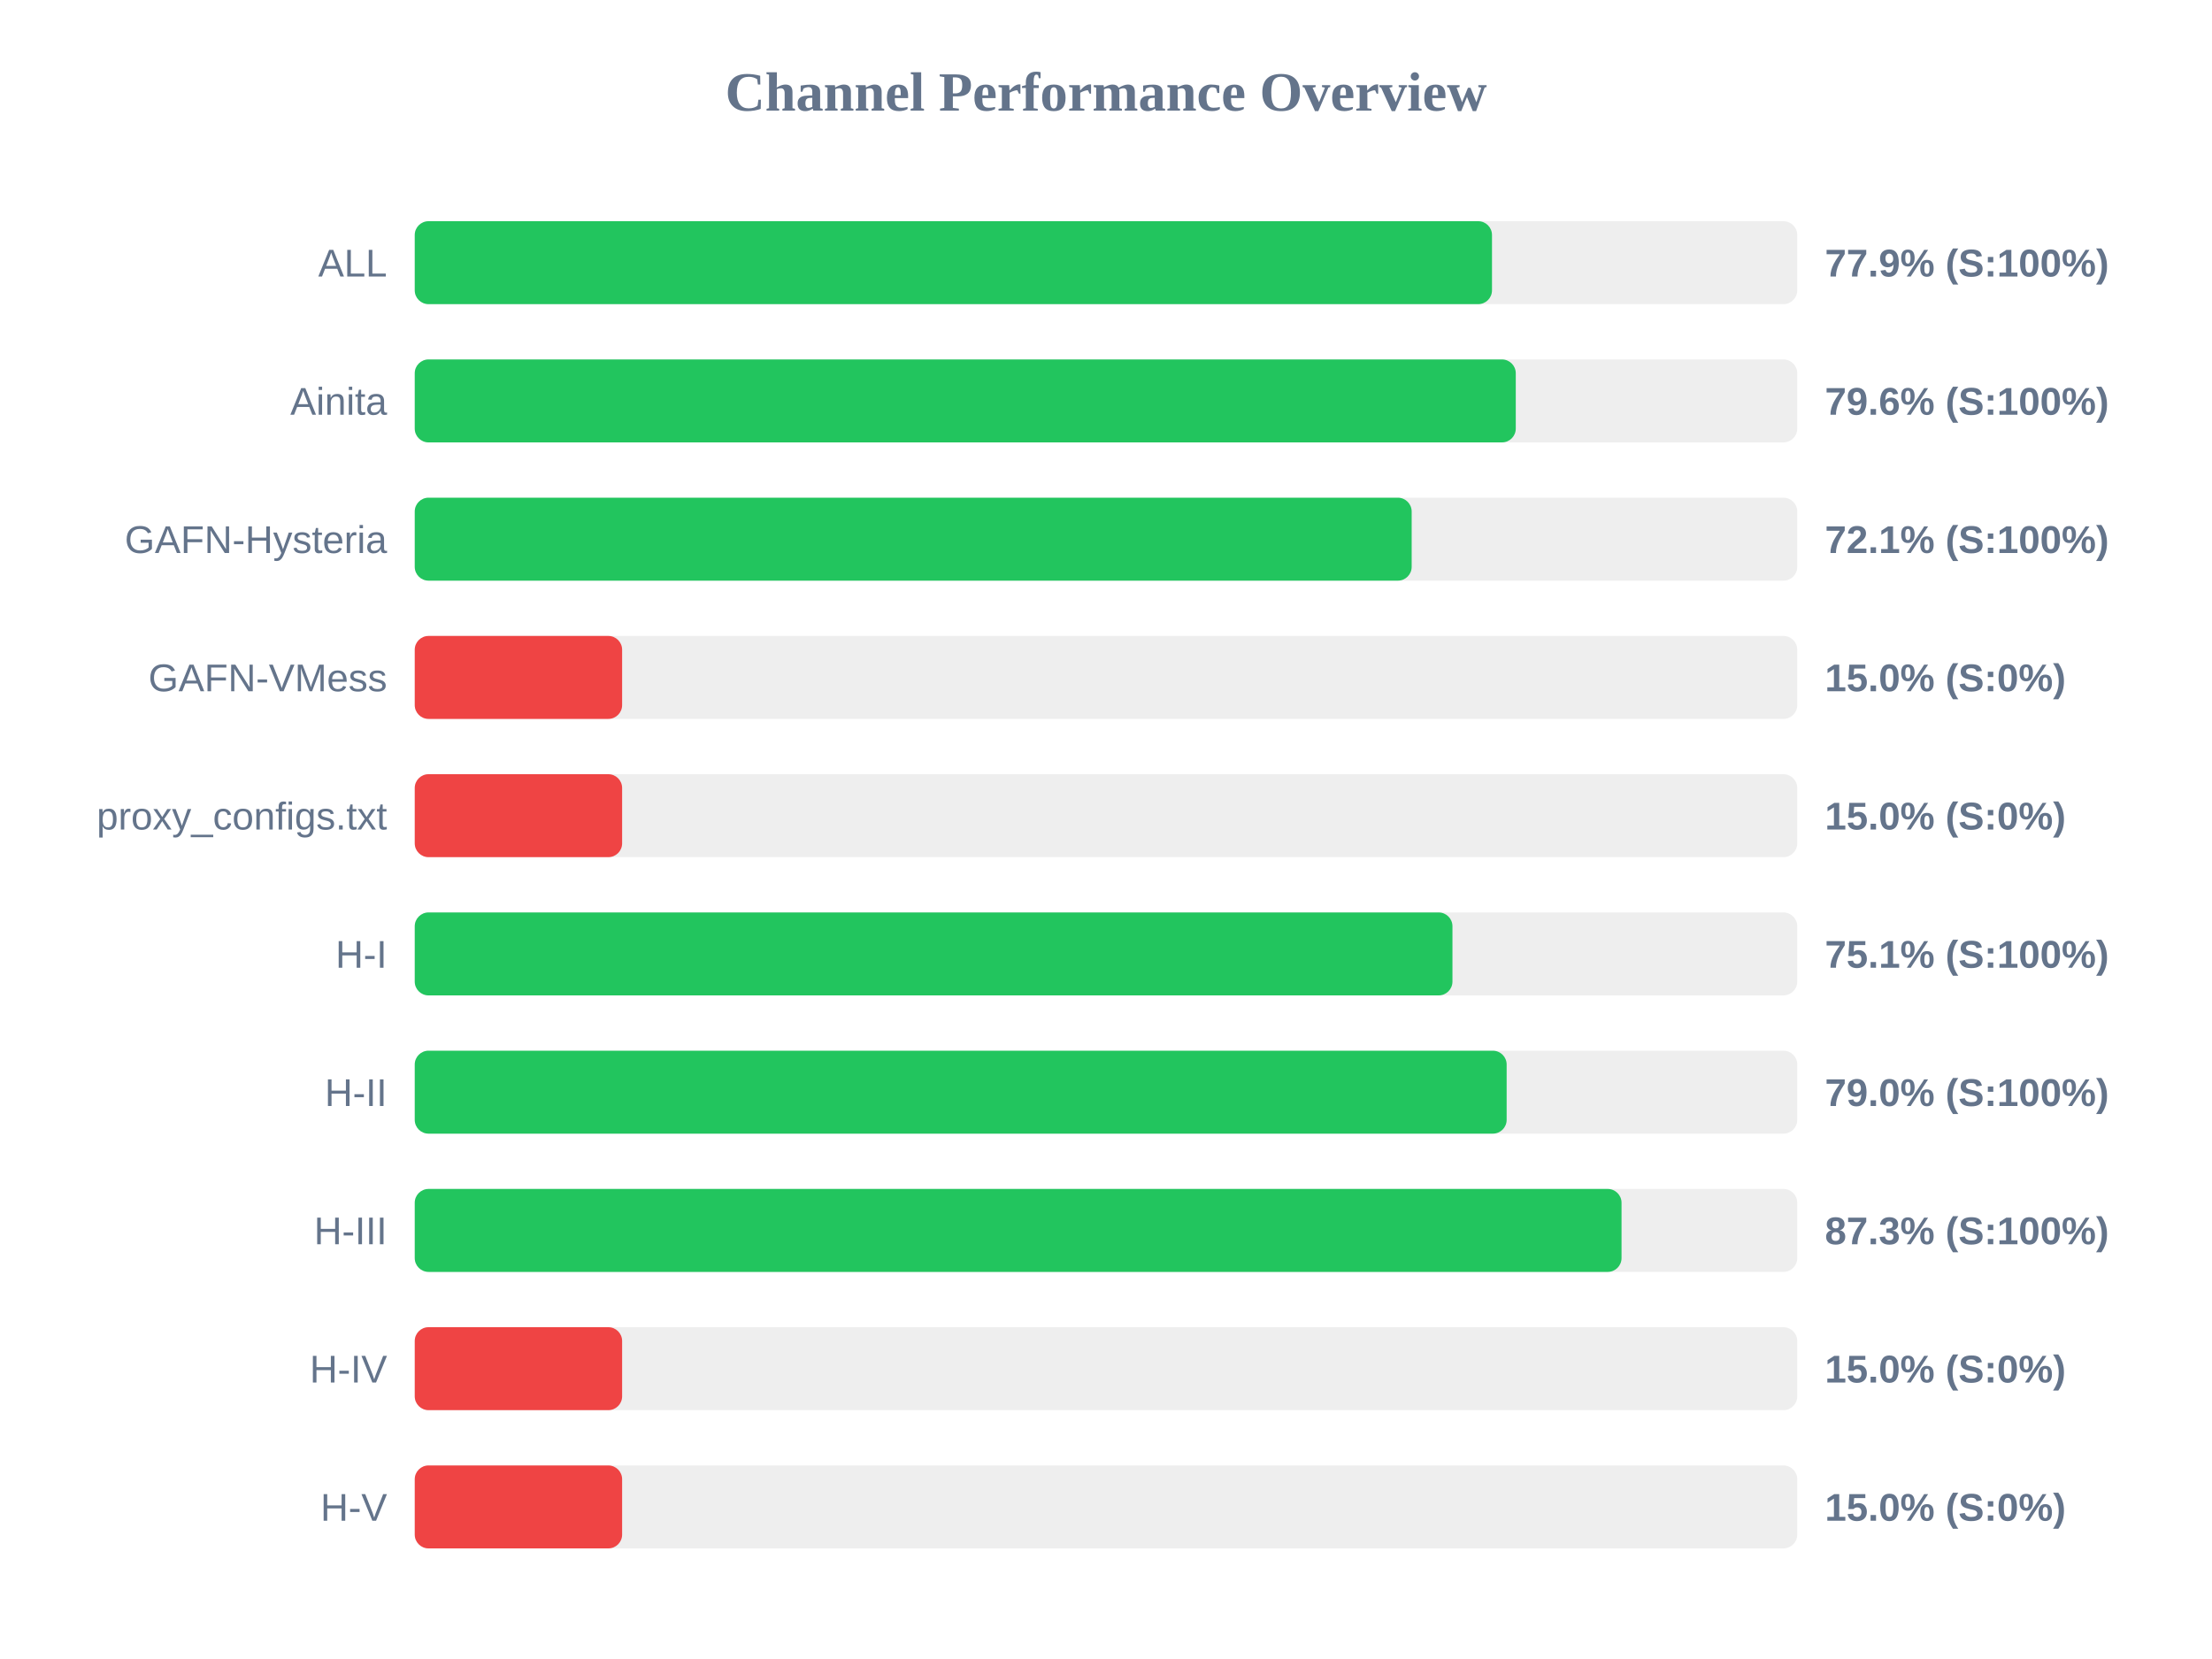
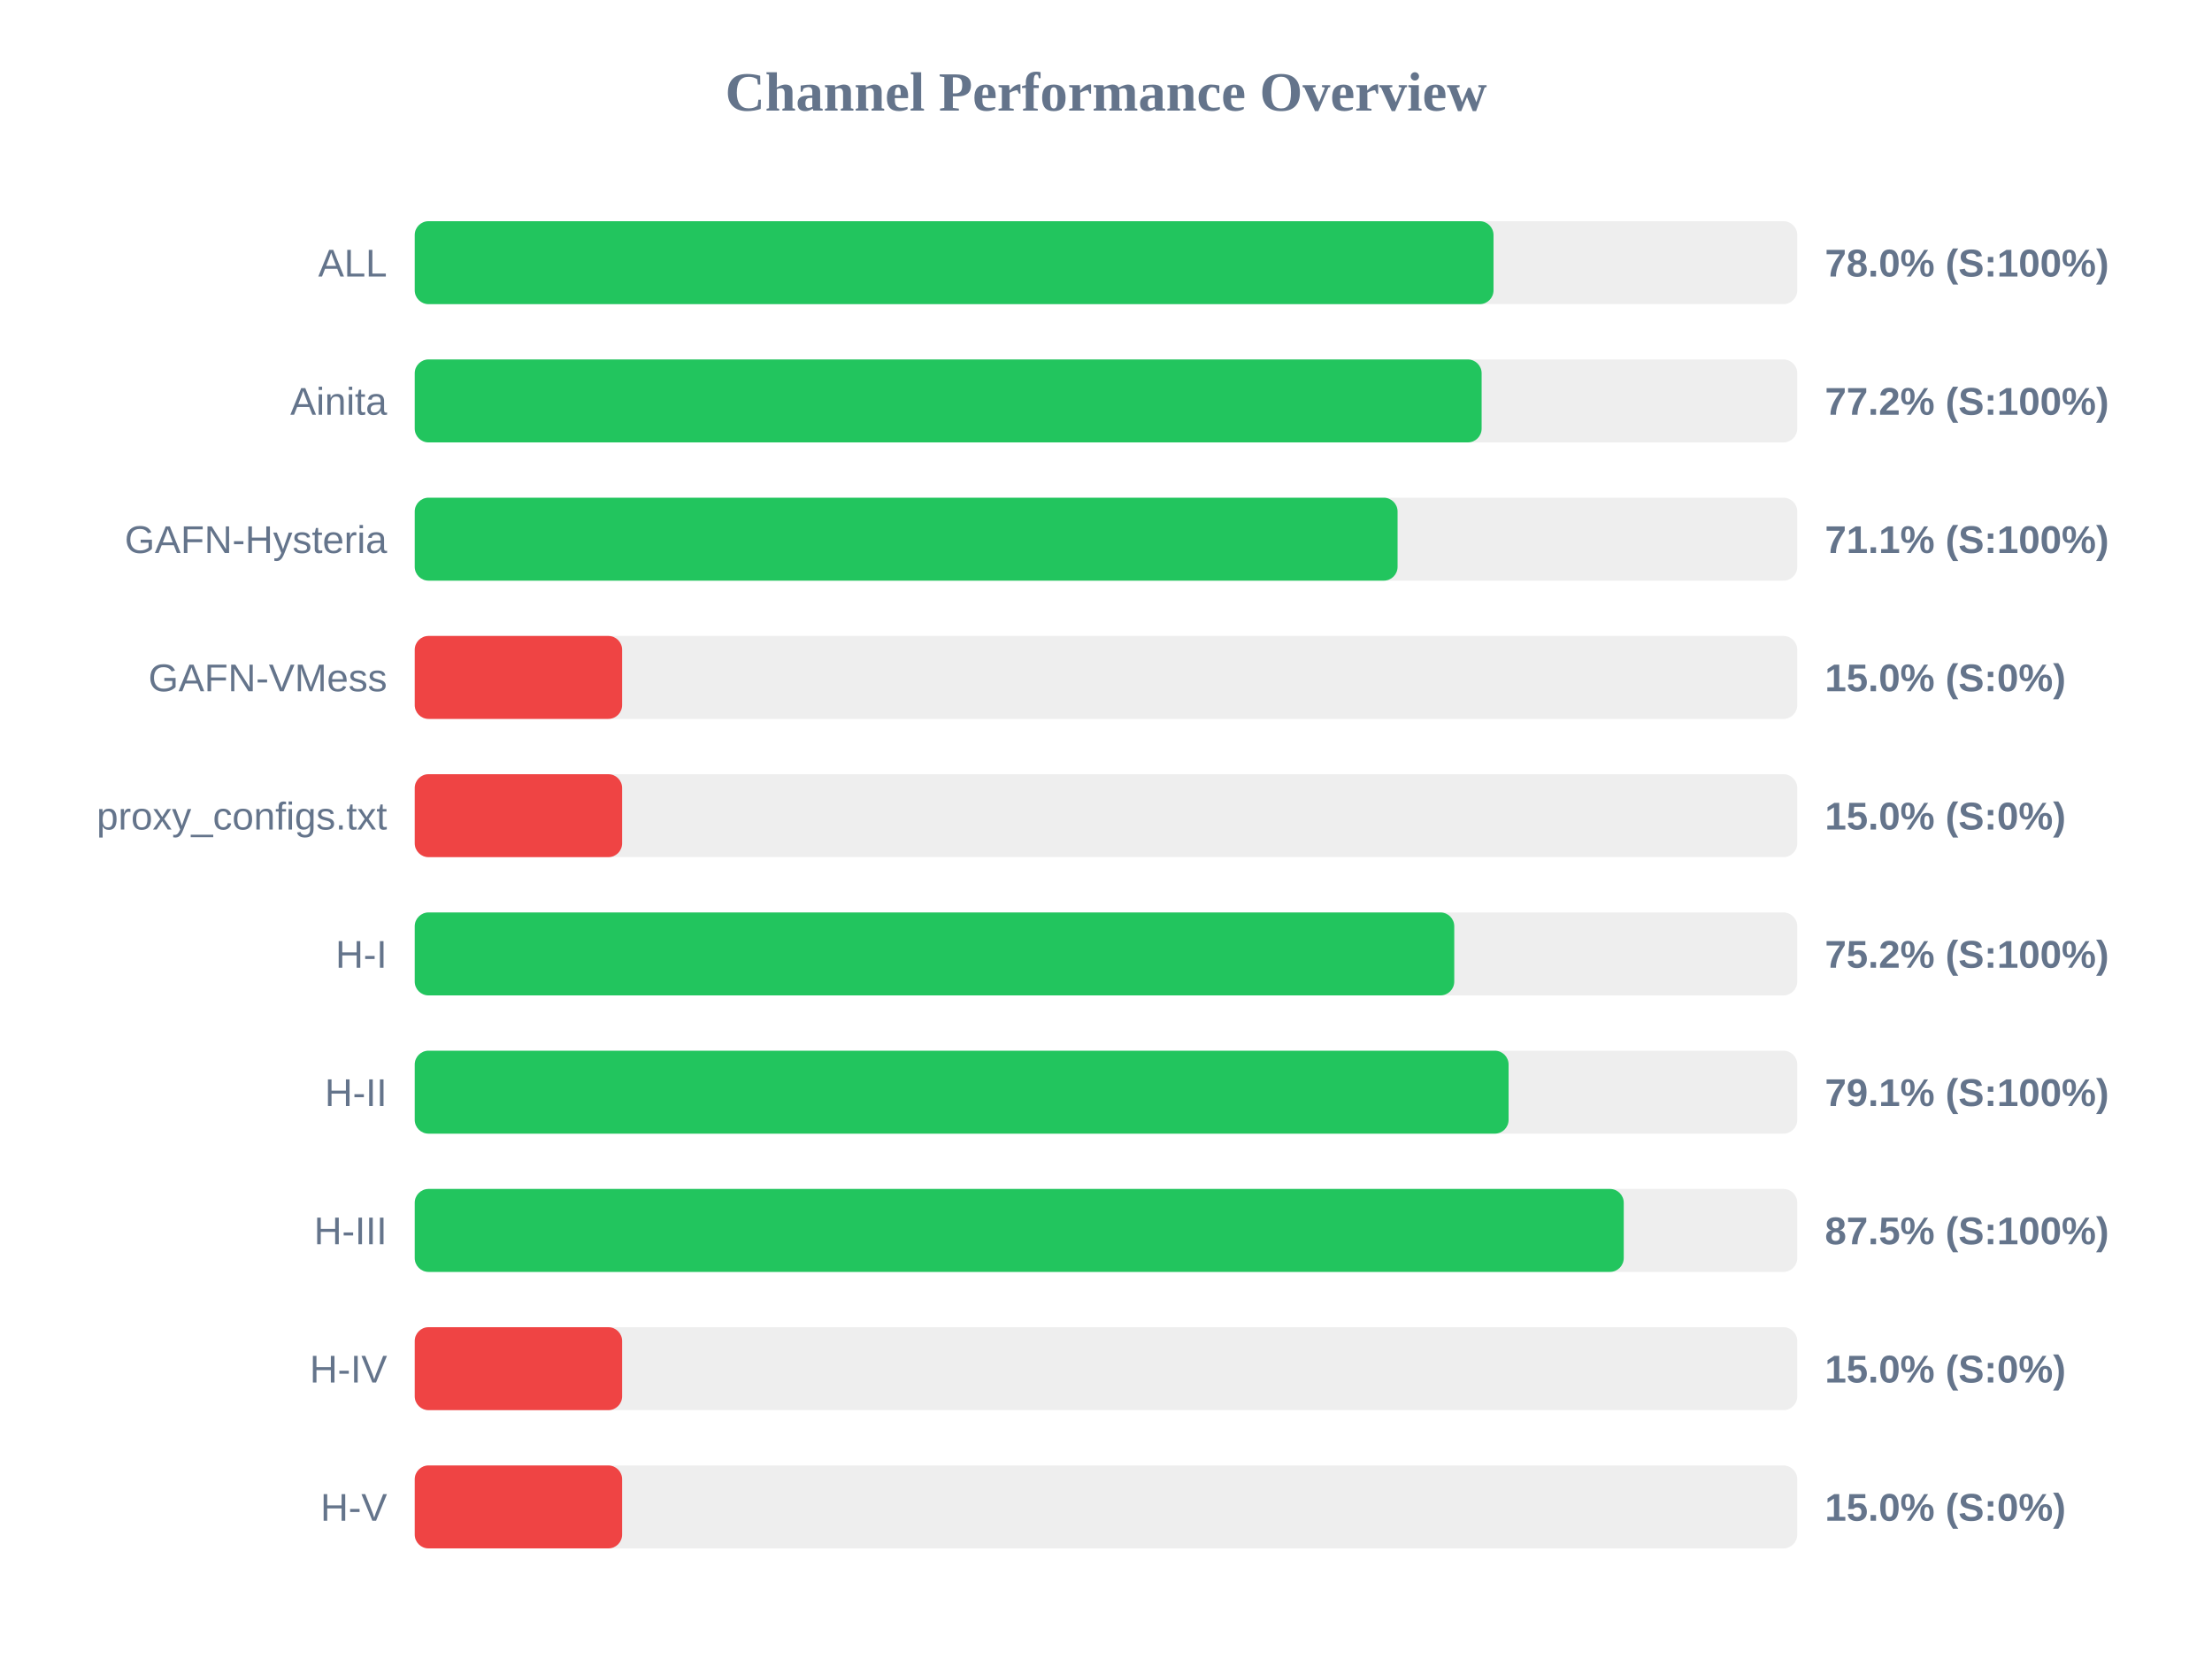
<svg xmlns="http://www.w3.org/2000/svg" width="800" height="600" version="1.1">
  <style>
        .row { font: 14px Arial; fill: #64748b; }
        .score { font: bold 14px Arial; fill: #64748b; }
    </style>
  <text x="400" y="40" text-anchor="middle" font-size="20px" font-weight="bold" fill="#64748b">Channel Performance Overview</text>
  <rect x="150" y="80" width="500" height="30" fill="#eee" rx="5" />
-   <rect x="150" y="80" width="389.6" height="30" fill="#22c55e" rx="5" />
+   <rect x="150" y="80" width="390.15" height="30" fill="#22c55e" rx="5" />
  <text x="140" y="100" text-anchor="end" class="row">ALL</text>
-   <text x="660" y="100" text-anchor="start" class="score">77.9% (S:100%)</text>
+   <text x="660" y="100" text-anchor="start" class="score">78.0% (S:100%)</text>
  <rect x="150" y="130" width="500" height="30" fill="#eee" rx="5" />
-   <rect x="150" y="130" width="398.2" height="30" fill="#22c55e" rx="5" />
+   <rect x="150" y="130" width="385.85" height="30" fill="#22c55e" rx="5" />
  <text x="140" y="150" text-anchor="end" class="row">Ainita</text>
-   <text x="660" y="150" text-anchor="start" class="score">79.6% (S:100%)</text>
+   <text x="660" y="150" text-anchor="start" class="score">77.2% (S:100%)</text>
  <rect x="150" y="180" width="500" height="30" fill="#eee" rx="5" />
-   <rect x="150" y="180" width="360.55" height="30" fill="#22c55e" rx="5" />
+   <rect x="150" y="180" width="355.45" height="30" fill="#22c55e" rx="5" />
  <text x="140" y="200" text-anchor="end" class="row">GAFN-Hysteria</text>
-   <text x="660" y="200" text-anchor="start" class="score">72.1% (S:100%)</text>
+   <text x="660" y="200" text-anchor="start" class="score">71.1% (S:100%)</text>
  <rect x="150" y="230" width="500" height="30" fill="#eee" rx="5" />
  <rect x="150" y="230" width="75.0" height="30" fill="#ef4444" rx="5" />
  <text x="140" y="250" text-anchor="end" class="row">GAFN-VMess</text>
  <text x="660" y="250" text-anchor="start" class="score">15.0% (S:0%)</text>
  <rect x="150" y="280" width="500" height="30" fill="#eee" rx="5" />
  <rect x="150" y="280" width="75.0" height="30" fill="#ef4444" rx="5" />
  <text x="140" y="300" text-anchor="end" class="row">proxy_configs.txt</text>
  <text x="660" y="300" text-anchor="start" class="score">15.0% (S:0%)</text>
  <rect x="150" y="330" width="500" height="30" fill="#eee" rx="5" />
-   <rect x="150" y="330" width="375.3" height="30" fill="#22c55e" rx="5" />
+   <rect x="150" y="330" width="375.95" height="30" fill="#22c55e" rx="5" />
  <text x="140" y="350" text-anchor="end" class="row">H-I</text>
-   <text x="660" y="350" text-anchor="start" class="score">75.1% (S:100%)</text>
+   <text x="660" y="350" text-anchor="start" class="score">75.2% (S:100%)</text>
  <rect x="150" y="380" width="500" height="30" fill="#eee" rx="5" />
-   <rect x="150" y="380" width="394.9" height="30" fill="#22c55e" rx="5" />
+   <rect x="150" y="380" width="395.6" height="30" fill="#22c55e" rx="5" />
  <text x="140" y="400" text-anchor="end" class="row">H-II</text>
-   <text x="660" y="400" text-anchor="start" class="score">79.0% (S:100%)</text>
+   <text x="660" y="400" text-anchor="start" class="score">79.1% (S:100%)</text>
  <rect x="150" y="430" width="500" height="30" fill="#eee" rx="5" />
-   <rect x="150" y="430" width="436.45" height="30" fill="#22c55e" rx="5" />
+   <rect x="150" y="430" width="437.25" height="30" fill="#22c55e" rx="5" />
  <text x="140" y="450" text-anchor="end" class="row">H-III</text>
-   <text x="660" y="450" text-anchor="start" class="score">87.3% (S:100%)</text>
+   <text x="660" y="450" text-anchor="start" class="score">87.5% (S:100%)</text>
  <rect x="150" y="480" width="500" height="30" fill="#eee" rx="5" />
  <rect x="150" y="480" width="75.0" height="30" fill="#ef4444" rx="5" />
  <text x="140" y="500" text-anchor="end" class="row">H-IV</text>
  <text x="660" y="500" text-anchor="start" class="score">15.0% (S:0%)</text>
  <rect x="150" y="530" width="500" height="30" fill="#eee" rx="5" />
  <rect x="150" y="530" width="75.0" height="30" fill="#ef4444" rx="5" />
  <text x="140" y="550" text-anchor="end" class="row">H-V</text>
  <text x="660" y="550" text-anchor="start" class="score">15.0% (S:0%)</text>
</svg>
